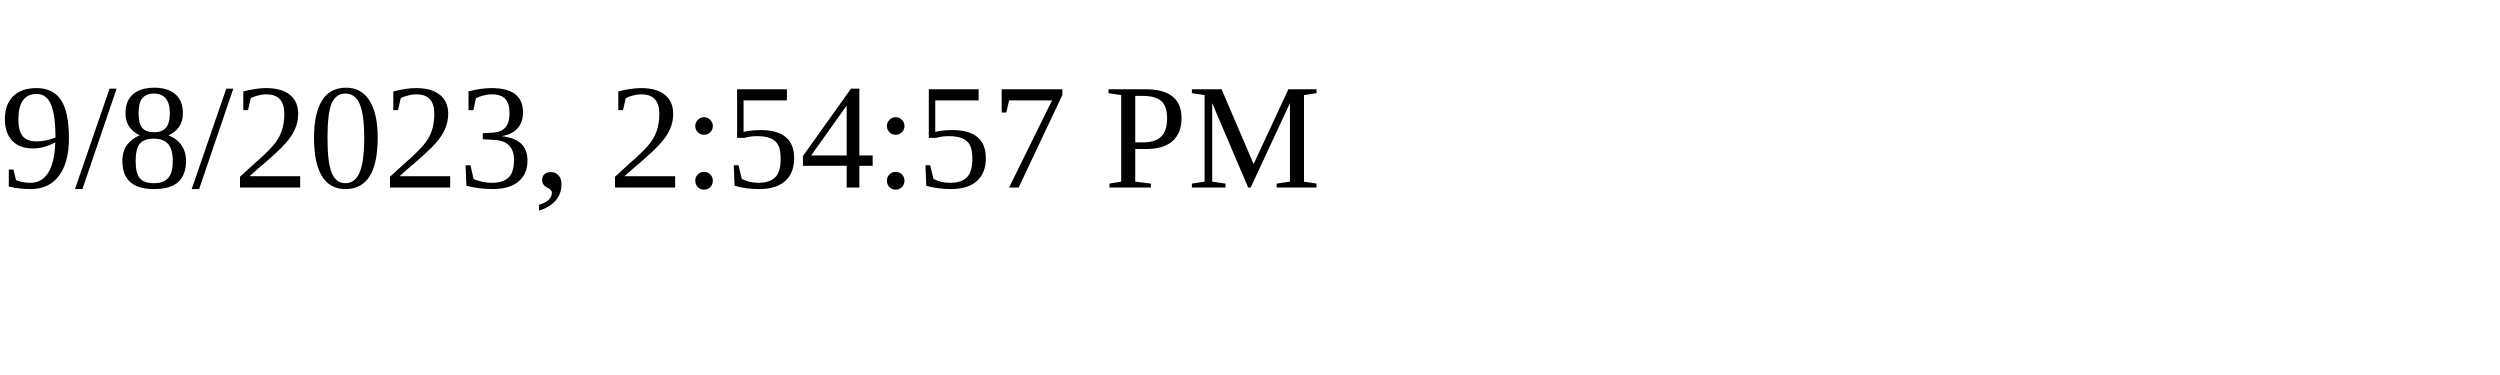
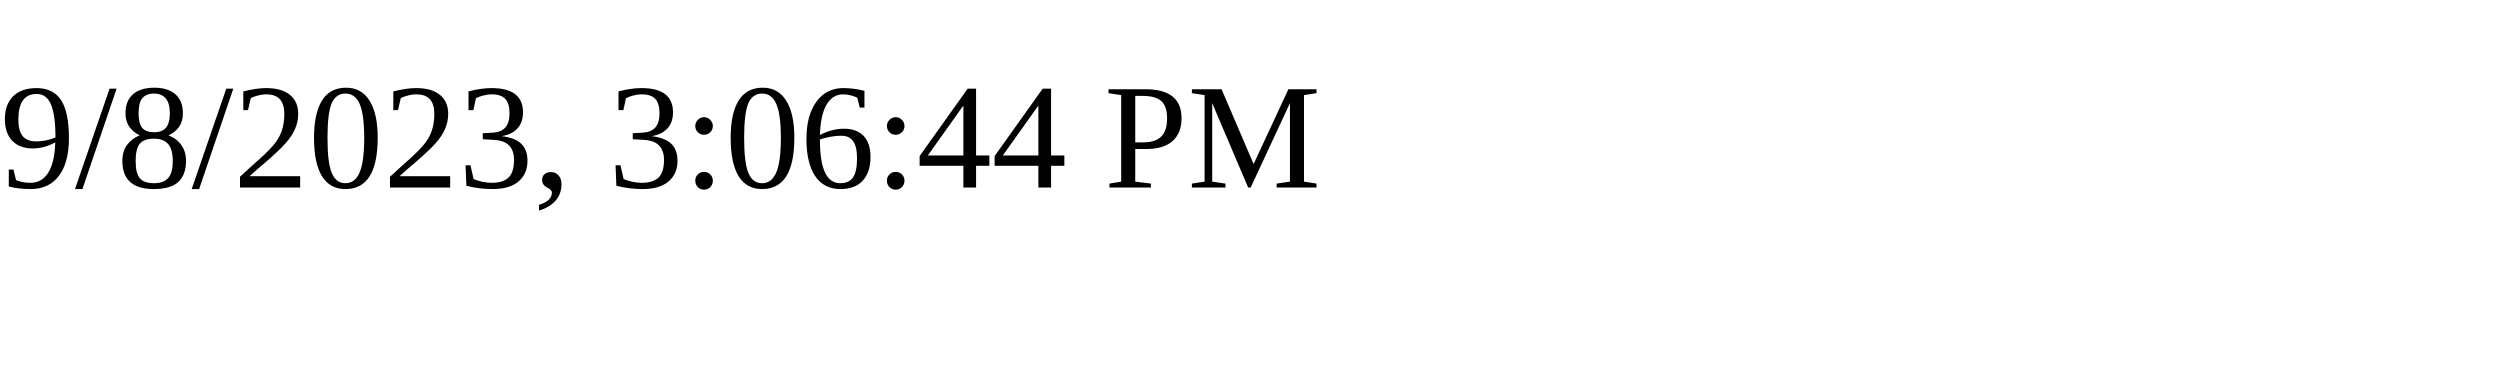
<svg xmlns="http://www.w3.org/2000/svg" height="30" width="200">
-   <text x="0" y="15">9/8/2023, 2:54:57 PM</text>
+   <text x="0" y="15">9/8/2023, 3:06:44 PM</text>
</svg>
